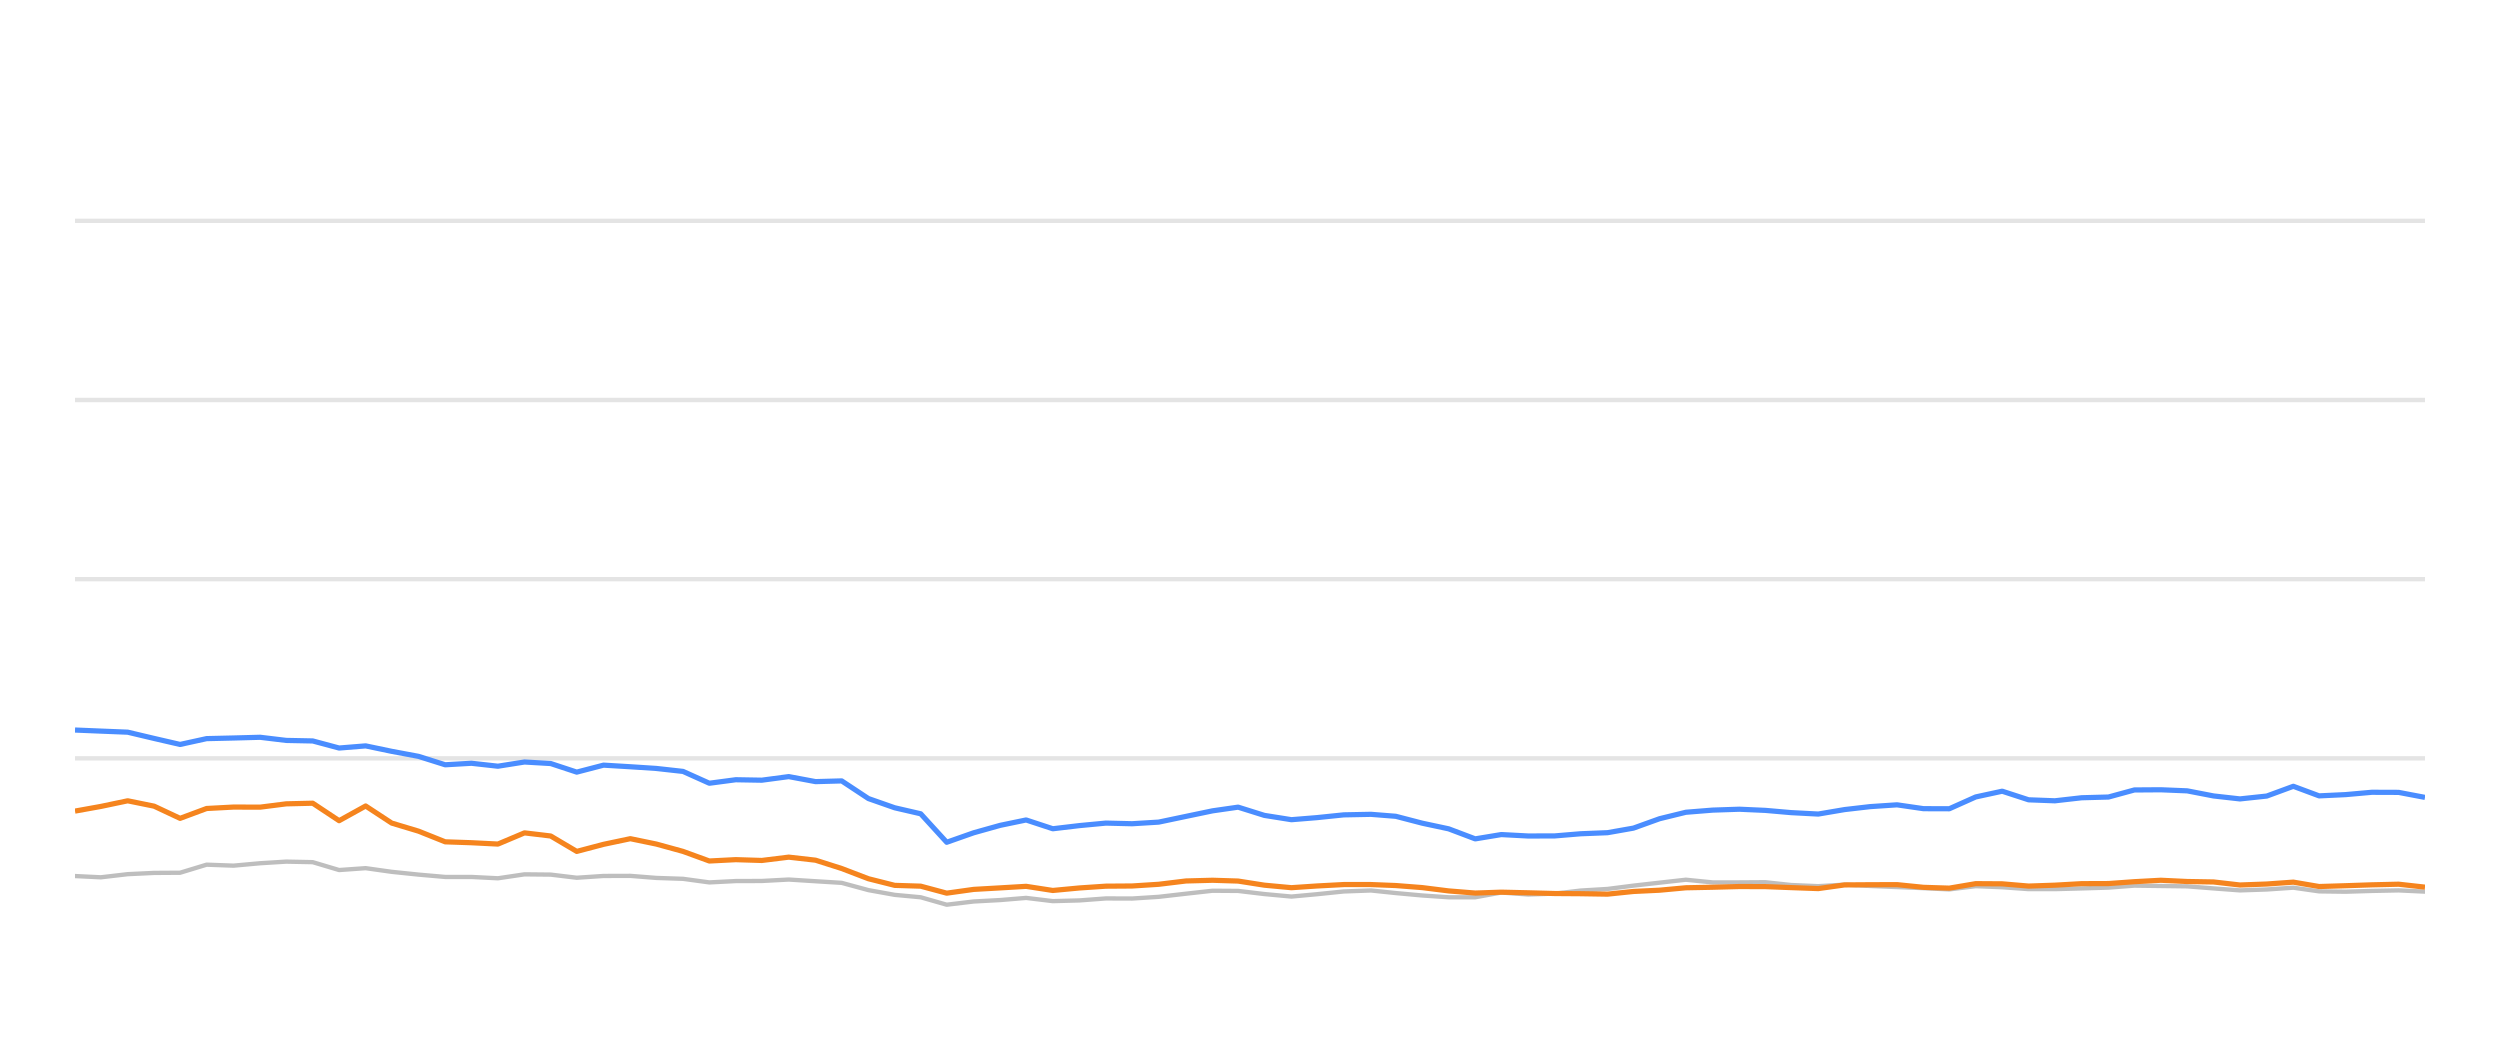
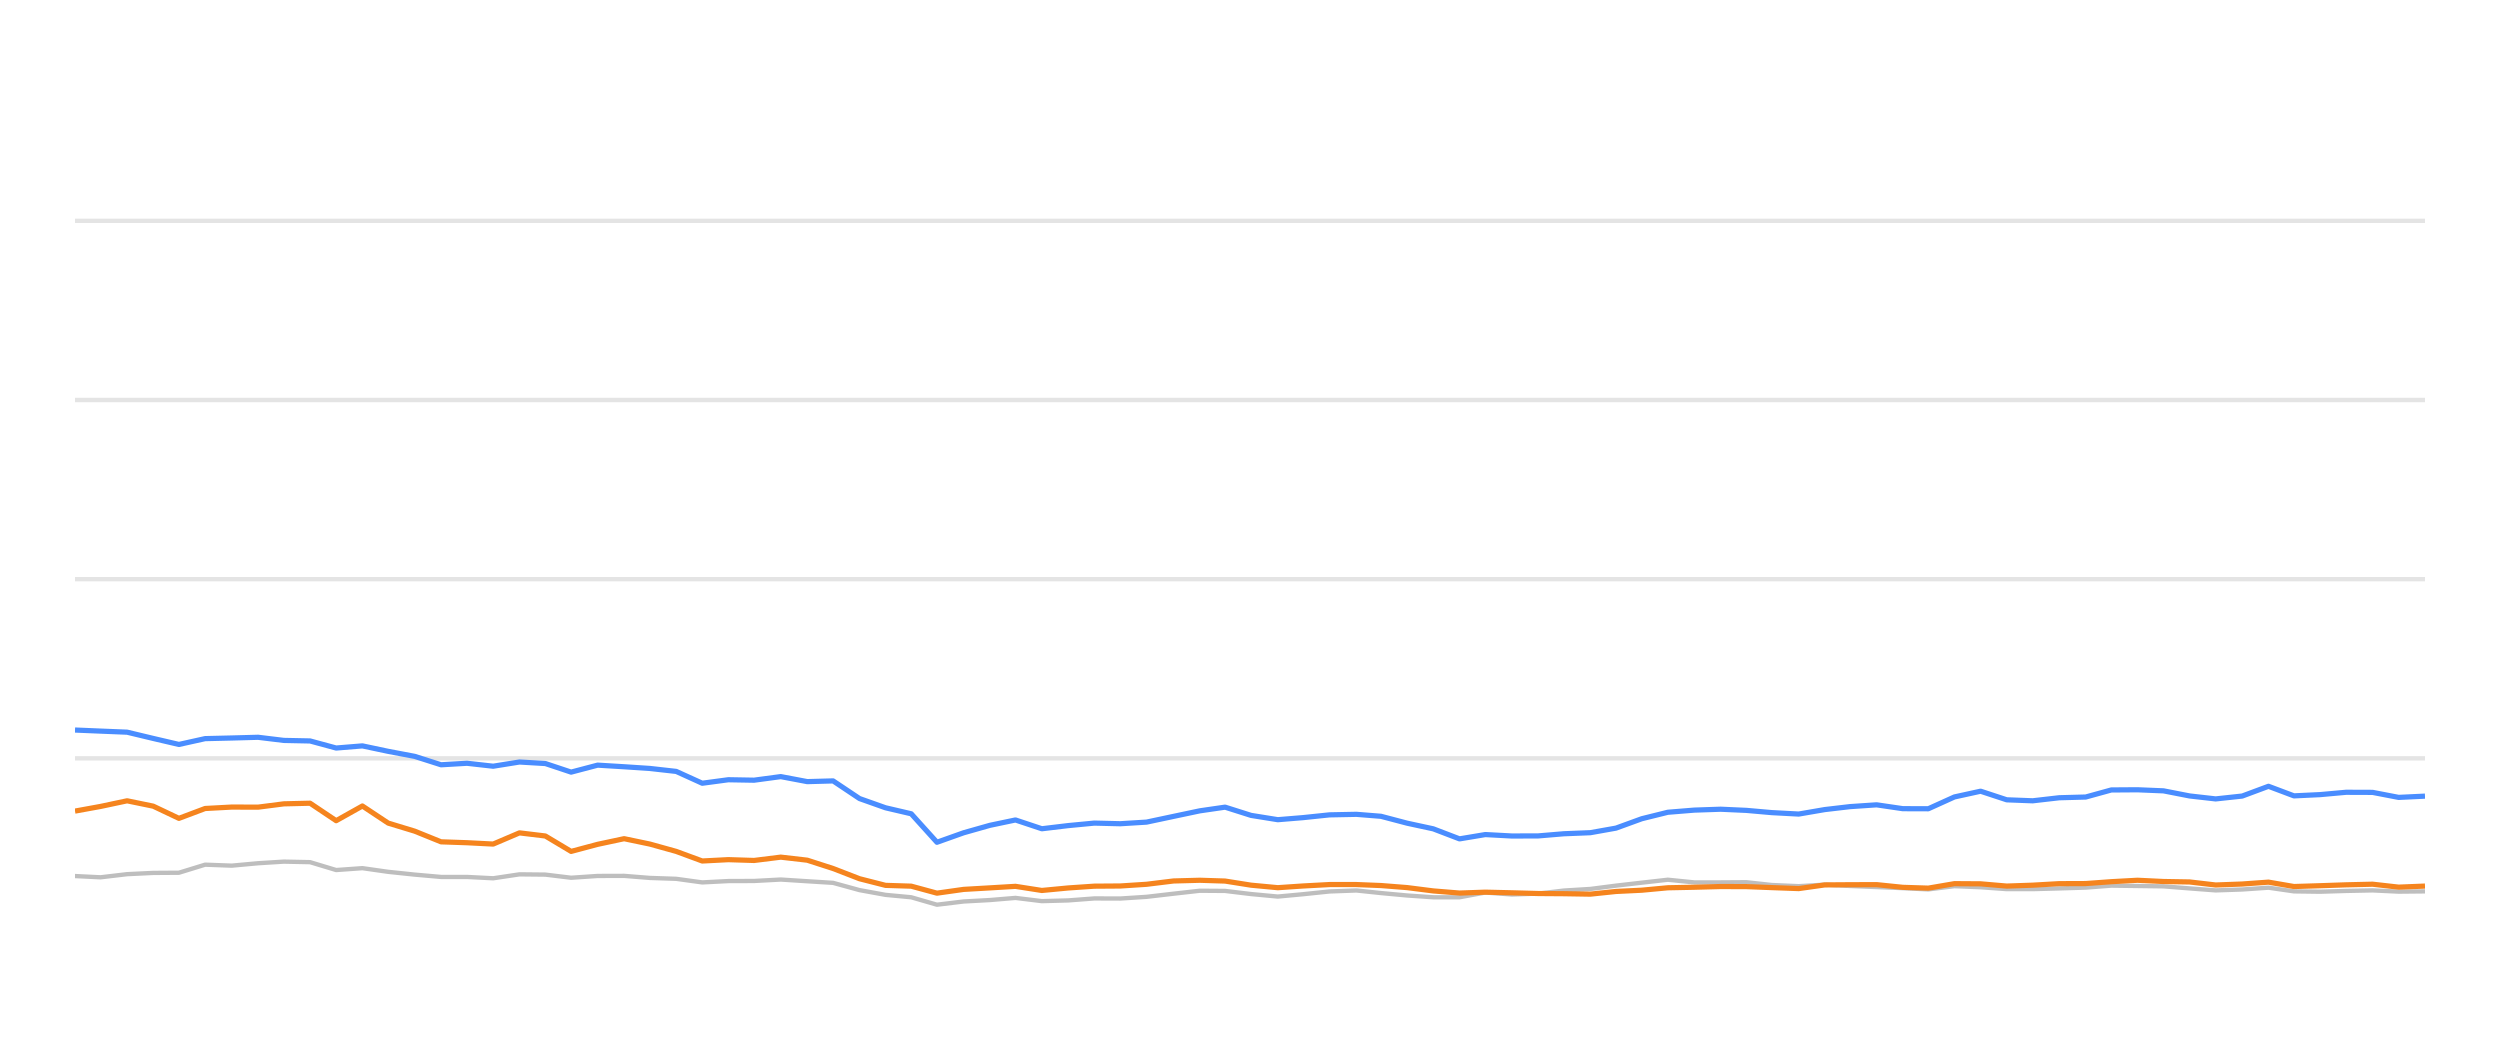
<svg xmlns="http://www.w3.org/2000/svg" width="288pt" height="120pt" viewBox="0 0 288 120" version="1.1">
  <defs>
    <style type="text/css">*{stroke-linejoin: round; stroke-linecap: butt}</style>
  </defs>
  <g id="figure_1">
    <g id="patch_1">
      <path d="M 0 120  L 288 120  L 288 0  L 0 0  L 0 120  z " style="fill: none; opacity: 0" />
    </g>
    <g id="axes_1">
      <g id="patch_2">
        <path d="M 8.64 108  L 279.36 108  L 279.36 4.8  L 8.64 4.8  L 8.64 108  z " style="fill: none" />
      </g>
      <g id="matplotlib.axis_1" />
      <g id="matplotlib.axis_2" />
      <g id="line2d_1">
-         <path d="M 8.64 87.36  L 279.36 87.36  " clip-path="url(#pf5831a0248)" style="fill: none; stroke: #b2b2b2; stroke-opacity: 0.35; stroke-width: 0.5; stroke-linecap: square" />
+         <path d="M 8.64 87.36  L 279.36 87.36  " clip-path="url(#p5402cce967)" style="fill: none; stroke: #b2b2b2; stroke-opacity: 0.35; stroke-width: 0.5; stroke-linecap: square" />
      </g>
      <g id="line2d_2">
-         <path d="M 8.64 66.72  L 279.36 66.72  " clip-path="url(#pf5831a0248)" style="fill: none; stroke: #b2b2b2; stroke-opacity: 0.35; stroke-width: 0.5; stroke-linecap: square" />
+         <path d="M 8.64 66.72  L 279.36 66.72  " clip-path="url(#p5402cce967)" style="fill: none; stroke: #b2b2b2; stroke-opacity: 0.35; stroke-width: 0.5; stroke-linecap: square" />
      </g>
      <g id="line2d_3">
-         <path d="M 8.64 46.08  L 279.36 46.08  " clip-path="url(#pf5831a0248)" style="fill: none; stroke: #b2b2b2; stroke-opacity: 0.35; stroke-width: 0.5; stroke-linecap: square" />
+         <path d="M 8.64 46.08  L 279.36 46.08  " clip-path="url(#p5402cce967)" style="fill: none; stroke: #b2b2b2; stroke-opacity: 0.35; stroke-width: 0.5; stroke-linecap: square" />
      </g>
      <g id="line2d_4">
-         <path d="M 8.64 25.44  L 279.36 25.44  " clip-path="url(#pf5831a0248)" style="fill: none; stroke: #b2b2b2; stroke-opacity: 0.35; stroke-width: 0.5; stroke-linecap: square" />
+         <path d="M 8.64 25.44  L 279.36 25.44  " clip-path="url(#p5402cce967)" style="fill: none; stroke: #b2b2b2; stroke-opacity: 0.35; stroke-width: 0.5; stroke-linecap: square" />
      </g>
      <g id="line2d_5">
-         <path d="M 8.64 100.92  L 11.615 101.065  L 14.711 100.704  L 17.755 100.559  L 20.746 100.539  L 23.8 99.61  L 26.904 99.723  L 29.97 99.445  L 32.97 99.259  L 36.027 99.321  L 39.066 100.229  L 42.124 100.012  L 45.127 100.435  L 48.215 100.755  L 51.287 101.024  L 54.308 101.024  L 57.361 101.178  L 60.421 100.724  L 63.44 100.755  L 66.441 101.117  L 69.531 100.91  L 72.614 100.9  L 75.61 101.137  L 78.684 101.24  L 81.716 101.653  L 84.761 101.498  L 87.76 101.488  L 90.864 101.323  L 93.952 101.519  L 96.964 101.705  L 100.041 102.541  L 103.073 103.088  L 106.065 103.366  L 109.061 104.223  L 112.169 103.851  L 115.225 103.686  L 118.209 103.439  L 121.283 103.81  L 124.343 103.728  L 127.398 103.5  L 130.418 103.511  L 133.482 103.315  L 136.626 102.954  L 139.686 102.613  L 142.631 102.634  L 145.659 102.995  L 148.773 103.284  L 151.694 103.015  L 154.8 102.696  L 157.931 102.582  L 160.792 102.881  L 163.845 103.16  L 166.887 103.366  L 169.945 103.366  L 172.95 102.819  L 176.05 103.046  L 179.115 102.943  L 182.098 102.592  L 185.185 102.407  L 188.174 102.025  L 191.184 101.684  L 194.213 101.344  L 197.3 101.653  L 200.372 101.653  L 203.369 101.633  L 206.328 101.952  L 209.463 102.087  L 212.499 101.911  L 215.451 102.066  L 218.539 102.19  L 221.588 102.314  L 224.56 102.458  L 227.603 102.087  L 230.653 102.21  L 233.696 102.427  L 236.724 102.427  L 239.812 102.345  L 242.896 102.252  L 245.883 102.025  L 248.927 102.066  L 251.965 102.107  L 255.006 102.345  L 258.041 102.572  L 261.133 102.468  L 264.193 102.262  L 267.162 102.685  L 270.213 102.726  L 273.234 102.634  L 276.319 102.572  L 279.36 102.716  " clip-path="url(#pf5831a0248)" style="fill: none; stroke: #bebebe; stroke-width: 0.5; stroke-linecap: round" />
+         <path d="M 8.64 100.92  L 11.582 101.065  L 14.643 100.704  L 17.653 100.559  L 20.611 100.539  L 23.63 99.61  L 26.699 99.723  L 29.731 99.445  L 32.698 99.259  L 35.72 99.321  L 38.725 100.229  L 41.749 100.012  L 44.719 100.435  L 47.772 100.755  L 50.809 101.024  L 53.796 101.024  L 56.815 101.178  L 59.841 100.724  L 62.826 100.755  L 65.793 101.117  L 68.849 100.91  L 71.897 100.9  L 74.86 101.137  L 77.899 101.24  L 80.898 101.653  L 83.908 101.498  L 86.873 101.488  L 89.943 101.323  L 92.996 101.519  L 95.975 101.705  L 99.017 102.541  L 102.015 103.088  L 104.974 103.366  L 107.936 104.223  L 111.009 103.851  L 114.03 103.686  L 116.981 103.439  L 120.021 103.81  L 123.047 103.728  L 126.067 103.5  L 129.053 103.511  L 132.083 103.315  L 135.192 102.954  L 138.217 102.613  L 141.13 102.634  L 144.124 102.995  L 147.203 103.284  L 150.091 103.015  L 153.162 102.696  L 156.258 102.582  L 159.087 102.881  L 162.106 103.16  L 165.113 103.366  L 168.137 103.366  L 171.109 102.819  L 174.174 103.046  L 177.204 102.943  L 180.154 102.592  L 183.207 102.407  L 186.163 102.025  L 189.138 101.684  L 192.134 101.344  L 195.186 101.653  L 198.223 101.653  L 201.187 101.633  L 204.113 101.952  L 207.213 102.087  L 210.214 101.911  L 213.134 102.066  L 216.187 102.19  L 219.202 102.314  L 222.141 102.458  L 225.15 102.087  L 228.166 102.21  L 231.175 102.427  L 234.168 102.427  L 237.222 102.345  L 240.271 102.252  L 243.224 102.025  L 246.235 102.066  L 249.239 102.107  L 252.246 102.345  L 255.246 102.572  L 258.304 102.468  L 261.33 102.262  L 264.266 102.685  L 267.282 102.726  L 270.269 102.634  L 273.319 102.572  L 276.327 102.716  L 279.36 102.685  " clip-path="url(#p5402cce967)" style="fill: none; stroke: #bebebe; stroke-width: 0.5; stroke-linecap: round" />
      </g>
      <g id="line2d_6">
-         <path d="M 8.64 84.099  L 11.615 84.223  L 14.711 84.347  L 17.755 85.069  L 20.746 85.76  L 23.8 85.09  L 26.904 85.017  L 29.97 84.935  L 32.97 85.296  L 36.027 85.358  L 39.066 86.173  L 42.124 85.926  L 45.127 86.555  L 48.215 87.133  L 51.287 88.103  L 54.308 87.928  L 57.361 88.268  L 60.421 87.783  L 63.44 87.959  L 66.441 88.949  L 69.531 88.144  L 72.614 88.33  L 75.61 88.526  L 78.684 88.867  L 81.716 90.229  L 84.761 89.826  L 87.76 89.878  L 90.864 89.465  L 93.952 90.043  L 96.964 89.961  L 100.041 91.994  L 103.073 93.057  L 106.065 93.748  L 109.061 97.03  L 112.169 95.936  L 115.225 95.079  L 118.209 94.46  L 121.283 95.472  L 124.343 95.11  L 127.398 94.821  L 130.418 94.894  L 133.482 94.708  L 136.626 94.047  L 139.686 93.408  L 142.631 92.984  L 145.659 93.934  L 148.773 94.429  L 151.694 94.192  L 154.8 93.872  L 157.931 93.81  L 160.792 94.037  L 163.845 94.832  L 166.887 95.482  L 169.945 96.638  L 172.95 96.142  L 176.05 96.307  L 179.115 96.297  L 182.098 96.049  L 185.185 95.926  L 188.174 95.399  L 191.184 94.316  L 194.213 93.573  L 197.3 93.325  L 200.372 93.222  L 203.369 93.356  L 206.328 93.614  L 209.463 93.779  L 212.499 93.263  L 215.451 92.922  L 218.539 92.716  L 221.588 93.16  L 224.56 93.17  L 227.603 91.808  L 230.653 91.147  L 233.696 92.138  L 236.724 92.252  L 239.812 91.901  L 242.896 91.818  L 245.883 91.003  L 248.927 90.982  L 251.965 91.106  L 255.006 91.694  L 258.041 92.035  L 261.133 91.705  L 264.193 90.58  L 267.162 91.684  L 270.213 91.54  L 273.234 91.271  L 276.319 91.282  L 279.36 91.86  " clip-path="url(#pf5831a0248)" style="fill: none; stroke: #4a8dff; stroke-width: 0.6" />
+         <path d="M 8.64 84.099  L 11.582 84.223  L 14.643 84.347  L 17.653 85.069  L 20.611 85.76  L 23.63 85.09  L 26.699 85.017  L 29.731 84.935  L 32.698 85.296  L 35.72 85.358  L 38.725 86.173  L 41.749 85.926  L 44.719 86.555  L 47.772 87.133  L 50.809 88.103  L 53.796 87.928  L 56.815 88.268  L 59.841 87.783  L 62.826 87.959  L 65.793 88.949  L 68.849 88.144  L 71.897 88.33  L 74.86 88.526  L 77.899 88.867  L 80.898 90.229  L 83.908 89.826  L 86.873 89.878  L 89.943 89.465  L 92.996 90.043  L 95.975 89.961  L 99.017 91.994  L 102.015 93.057  L 104.974 93.748  L 107.936 97.03  L 111.009 95.936  L 114.03 95.079  L 116.981 94.46  L 120.021 95.472  L 123.047 95.11  L 126.067 94.821  L 129.053 94.894  L 132.083 94.708  L 135.192 94.047  L 138.217 93.408  L 141.13 92.984  L 144.124 93.934  L 147.203 94.429  L 150.091 94.192  L 153.162 93.872  L 156.258 93.81  L 159.087 94.037  L 162.106 94.832  L 165.113 95.482  L 168.137 96.638  L 171.109 96.142  L 174.174 96.307  L 177.204 96.297  L 180.154 96.049  L 183.207 95.926  L 186.163 95.399  L 189.138 94.316  L 192.134 93.573  L 195.186 93.325  L 198.223 93.222  L 201.187 93.356  L 204.113 93.614  L 207.213 93.779  L 210.214 93.263  L 213.134 92.922  L 216.187 92.716  L 219.202 93.16  L 222.141 93.17  L 225.15 91.808  L 228.166 91.147  L 231.175 92.138  L 234.168 92.252  L 237.222 91.901  L 240.271 91.818  L 243.224 91.003  L 246.235 90.982  L 249.239 91.106  L 252.246 91.694  L 255.246 92.035  L 258.304 91.705  L 261.33 90.58  L 264.266 91.684  L 267.282 91.54  L 270.269 91.271  L 273.319 91.282  L 276.327 91.86  L 279.36 91.715  " clip-path="url(#p5402cce967)" style="fill: none; stroke: #4a8dff; stroke-width: 0.6" />
      </g>
      <g id="line2d_7">
-         <path d="M 8.64 93.438  L 11.615 92.902  L 14.711 92.252  L 17.755 92.871  L 20.746 94.274  L 23.8 93.139  L 26.904 92.974  L 29.97 92.984  L 32.97 92.603  L 36.027 92.53  L 39.066 94.543  L 42.124 92.85  L 45.127 94.821  L 48.215 95.75  L 51.287 96.978  L 54.308 97.081  L 57.361 97.236  L 60.421 95.946  L 63.44 96.307  L 66.441 98.082  L 69.531 97.267  L 72.614 96.617  L 75.61 97.236  L 78.684 98.082  L 81.716 99.187  L 84.761 99.032  L 87.76 99.125  L 90.864 98.743  L 93.952 99.094  L 96.964 100.054  L 100.041 101.23  L 103.073 101.994  L 106.065 102.087  L 109.061 102.892  L 112.169 102.458  L 115.225 102.283  L 118.209 102.107  L 121.283 102.582  L 124.343 102.293  L 127.398 102.087  L 130.418 102.066  L 133.482 101.87  L 136.626 101.488  L 139.686 101.406  L 142.631 101.498  L 145.659 101.973  L 148.773 102.262  L 151.694 102.066  L 154.8 101.901  L 157.931 101.901  L 160.792 102.014  L 163.845 102.252  L 166.887 102.634  L 169.945 102.881  L 172.95 102.778  L 176.05 102.85  L 179.115 102.933  L 182.098 102.954  L 185.185 103.005  L 188.174 102.696  L 191.184 102.551  L 194.213 102.272  L 197.3 102.21  L 200.372 102.128  L 203.369 102.138  L 206.328 102.252  L 209.463 102.365  L 212.499 101.942  L 215.451 101.922  L 218.539 101.911  L 221.588 102.221  L 224.56 102.314  L 227.603 101.798  L 230.653 101.818  L 233.696 102.076  L 236.724 101.973  L 239.812 101.798  L 242.896 101.787  L 245.883 101.571  L 248.927 101.406  L 251.965 101.55  L 255.006 101.602  L 258.041 101.952  L 261.133 101.839  L 264.193 101.622  L 267.162 102.128  L 270.213 102.035  L 273.234 101.932  L 276.319 101.86  L 279.36 102.2  " clip-path="url(#pf5831a0248)" style="fill: none; stroke: #f5841e; stroke-width: 0.6" />
+         <path d="M 8.64 93.438  L 11.582 92.902  L 14.643 92.252  L 17.653 92.871  L 20.611 94.274  L 23.63 93.139  L 26.699 92.974  L 29.731 92.984  L 32.698 92.603  L 35.72 92.53  L 38.725 94.543  L 41.749 92.85  L 44.719 94.821  L 47.772 95.75  L 50.809 96.978  L 53.796 97.081  L 56.815 97.236  L 59.841 95.946  L 62.826 96.307  L 65.793 98.082  L 68.849 97.267  L 71.897 96.617  L 74.86 97.236  L 77.899 98.082  L 80.898 99.187  L 83.908 99.032  L 86.873 99.125  L 89.943 98.743  L 92.996 99.094  L 95.975 100.054  L 99.017 101.23  L 102.015 101.994  L 104.974 102.087  L 107.936 102.892  L 111.009 102.458  L 114.03 102.283  L 116.981 102.107  L 120.021 102.582  L 123.047 102.293  L 126.067 102.087  L 129.053 102.066  L 132.083 101.87  L 135.192 101.488  L 138.217 101.406  L 141.13 101.498  L 144.124 101.973  L 147.203 102.262  L 150.091 102.066  L 153.162 101.901  L 156.258 101.901  L 159.087 102.014  L 162.106 102.252  L 165.113 102.634  L 168.137 102.881  L 171.109 102.778  L 174.174 102.85  L 177.204 102.933  L 180.154 102.954  L 183.207 103.005  L 186.163 102.696  L 189.138 102.551  L 192.134 102.272  L 195.186 102.21  L 198.223 102.128  L 201.187 102.138  L 204.113 102.252  L 207.213 102.365  L 210.214 101.942  L 213.134 101.922  L 216.187 101.911  L 219.202 102.221  L 222.141 102.314  L 225.15 101.798  L 228.166 101.818  L 231.175 102.076  L 234.168 101.973  L 237.222 101.798  L 240.271 101.787  L 243.224 101.571  L 246.235 101.406  L 249.239 101.55  L 252.246 101.602  L 255.246 101.952  L 258.304 101.839  L 261.33 101.622  L 264.266 102.128  L 267.282 102.035  L 270.269 101.932  L 273.319 101.86  L 276.327 102.2  L 279.36 102.076  " clip-path="url(#p5402cce967)" style="fill: none; stroke: #f5841e; stroke-width: 0.6" />
      </g>
    </g>
  </g>
  <defs>
-     <clipPath id="pf5831a0248">
+     <clipPath id="p5402cce967">
      <rect x="8.64" y="4.8" width="270.72" height="103.2" />
    </clipPath>
  </defs>
</svg>
